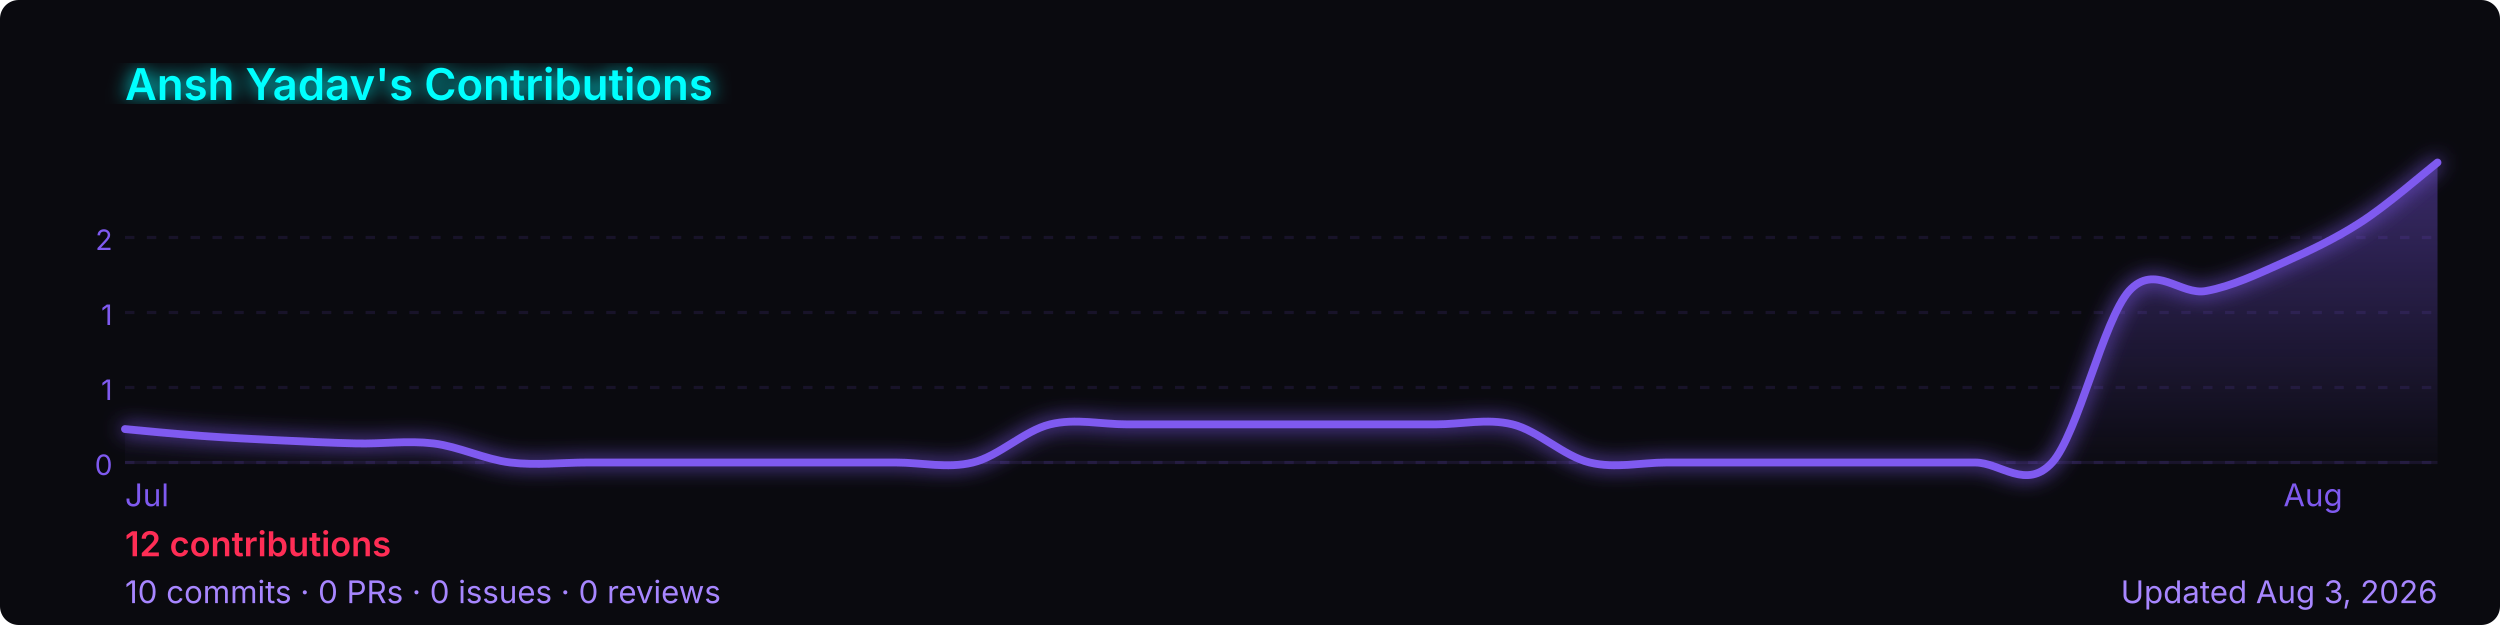
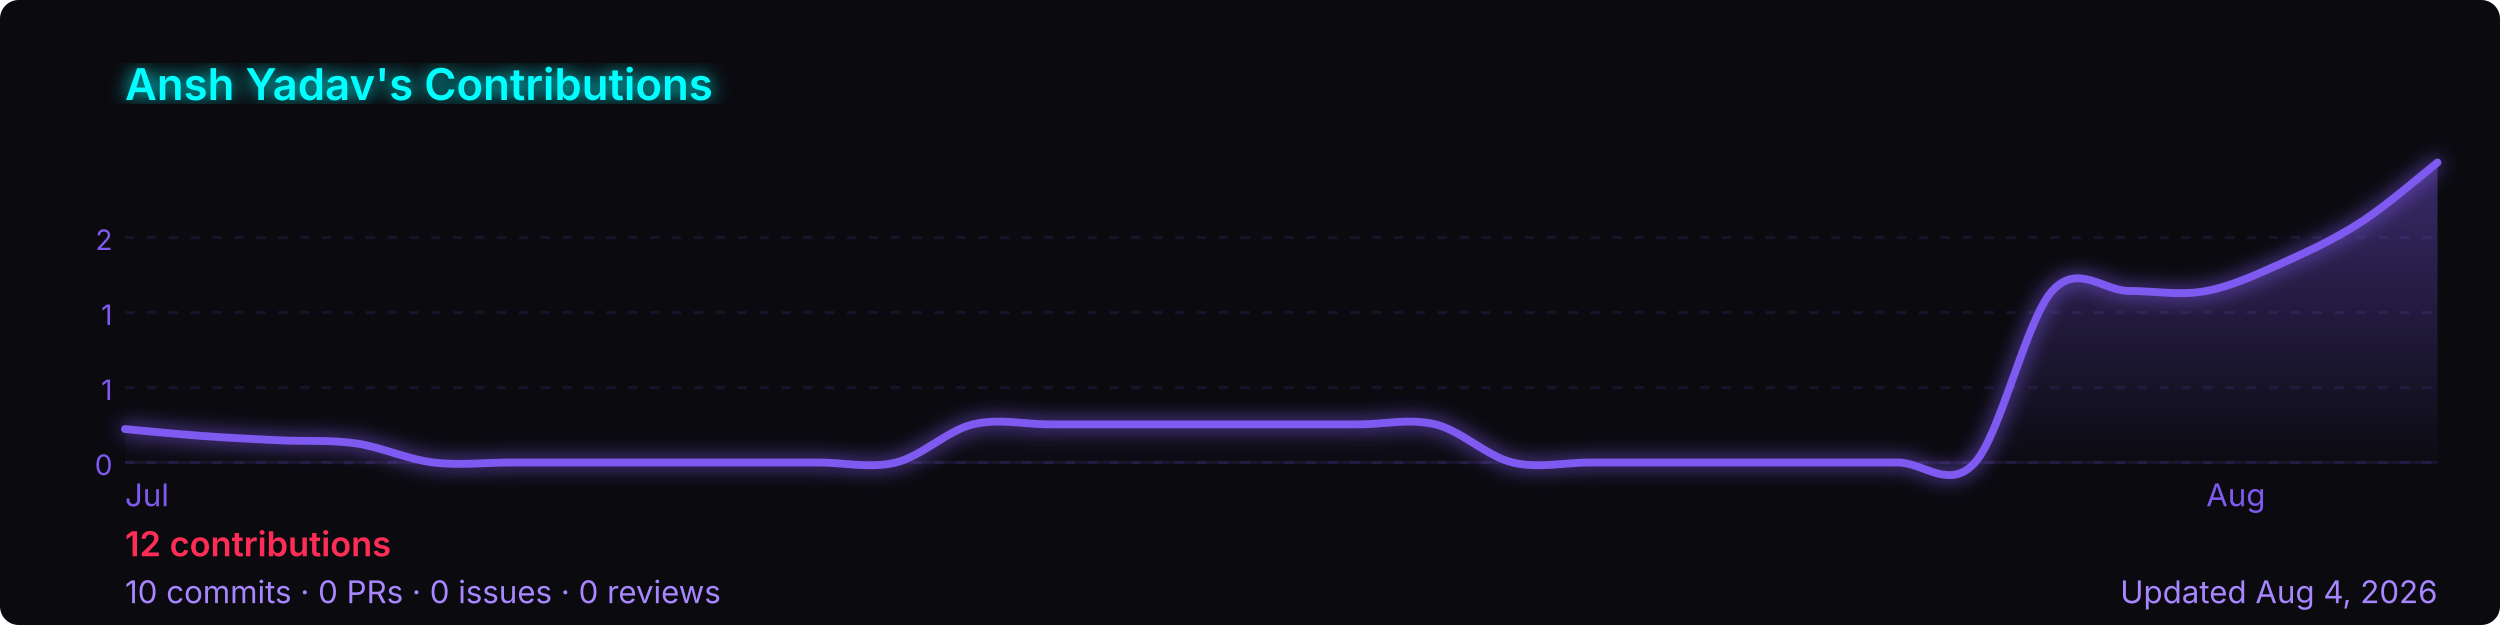
<svg xmlns="http://www.w3.org/2000/svg" width="800" height="200" viewBox="0 0 800 200" role="img" aria-label="Ansh Yadav's GitHub contribution graph">
  <defs>
-     <linearGradient id="area-pw0ng" x1="0" y1="0" x2="0" y2="1">
+     <linearGradient id="area-0bt7z" x1="0" y1="0" x2="0" y2="1">
      <stop offset="0%" stop-color="rgba(127,90,240,0.4)" />
      <stop offset="100%" stop-color="rgba(127,90,240,0)" />
    </linearGradient>
-     <filter id="glow-pw0ng">
+     <filter id="glow-0bt7z">
      <feGaussianBlur stdDeviation="3" result="blur" />
      <feMerge>
        <feMergeNode in="blur" />
        <feMergeNode in="SourceGraphic" />
      </feMerge>
    </filter>
  </defs>
  <rect width="800" height="200" rx="6" fill="#0a0a0f" />
-   <text x="40" y="32" font-size="14" font-weight="600" fill="#00ffff" font-family="-apple-system,BlinkMacSystemFont,'Segoe UI',sans-serif" filter="url(#glow-pw0ng)">
+   <text x="40" y="32" font-size="14" font-weight="600" fill="#00ffff" font-family="-apple-system,BlinkMacSystemFont,'Segoe UI',sans-serif" filter="url(#glow-0bt7z)">
    Ansh Yadav's Contributions
  </text>
  <line x1="40" y1="76.0" x2="780" y2="76.0" stroke="rgba(127,90,240,0.12)" stroke-width="1" stroke-dasharray="3,4" />
  <text x="36" y="80.0" font-size="9" fill="#7f5af0" font-family="-apple-system,BlinkMacSystemFont,'Segoe UI',sans-serif" text-anchor="end">2</text>
  <line x1="40" y1="100.0" x2="780" y2="100.0" stroke="rgba(127,90,240,0.12)" stroke-width="1" stroke-dasharray="3,4" />
  <text x="36" y="104.0" font-size="9" fill="#7f5af0" font-family="-apple-system,BlinkMacSystemFont,'Segoe UI',sans-serif" text-anchor="end">1</text>
  <line x1="40" y1="124.0" x2="780" y2="124.0" stroke="rgba(127,90,240,0.12)" stroke-width="1" stroke-dasharray="3,4" />
  <text x="36" y="128.0" font-size="9" fill="#7f5af0" font-family="-apple-system,BlinkMacSystemFont,'Segoe UI',sans-serif" text-anchor="end">1</text>
  <line x1="40" y1="148.0" x2="780" y2="148.0" stroke="rgba(127,90,240,0.12)" stroke-width="1" stroke-dasharray="3,4" />
  <text x="36" y="152.0" font-size="9" fill="#7f5af0" font-family="-apple-system,BlinkMacSystemFont,'Segoe UI',sans-serif" text-anchor="end">0</text>
  <line x1="40" y1="148" x2="780" y2="148" stroke="rgba(127,90,240,0.12)" stroke-width="1" />
-   <path d="M 40.0,137.3 C 44.1,137.7 56.4,138.9 64.7,139.5 C 72.9,140.1 81.1,140.5 89.3,140.9 C 97.6,141.3 105.8,141.7 114.0,141.9 C 122.2,142.1 130.4,140.9 138.7,141.9 C 146.9,142.9 155.1,147.0 163.3,148.0 C 171.6,149.0 179.8,148.0 188.0,148.0 C 196.2,148.0 204.4,148.0 212.7,148.0 C 220.9,148.0 229.1,148.0 237.3,148.0 C 245.6,148.0 253.8,148.0 262.0,148.0 C 270.2,148.0 278.4,148.0 286.7,148.0 C 294.9,148.0 303.1,150.0 311.3,148.0 C 319.6,146.0 327.8,137.8 336.0,135.8 C 344.2,133.8 352.4,135.8 360.7,135.8 C 368.9,135.8 377.1,135.8 385.3,135.8 C 393.6,135.8 401.8,135.8 410.0,135.8 C 418.2,135.8 426.4,135.8 434.7,135.8 C 442.9,135.8 451.1,135.8 459.3,135.8 C 467.6,135.8 475.8,133.8 484.0,135.8 C 492.2,137.8 500.4,146.0 508.7,148.0 C 516.9,150.0 525.1,148.0 533.3,148.0 C 541.6,148.0 549.8,148.0 558.0,148.0 C 566.2,148.0 574.4,148.0 582.7,148.0 C 590.9,148.0 599.1,148.0 607.3,148.0 C 615.6,148.0 623.8,148.0 632.0,148.0 C 640.2,148.0 648.4,157.1 656.7,148.0 C 664.9,138.9 673.1,102.3 681.3,93.1 C 689.6,84.0 697.8,94.7 706.0,93.1 C 714.2,91.6 722.4,87.7 730.7,84.0 C 738.9,80.3 747.1,76.5 755.3,71.2 C 763.6,65.9 775.9,55.2 780.0,52.0 L 780.0,148 L 40.0,148 Z" fill="url(#area-pw0ng)" />
-   <path d="M 40.0,137.3 C 44.1,137.7 56.4,138.9 64.7,139.5 C 72.9,140.1 81.1,140.5 89.3,140.9 C 97.6,141.3 105.8,141.7 114.0,141.9 C 122.2,142.1 130.4,140.9 138.7,141.9 C 146.9,142.9 155.1,147.0 163.3,148.0 C 171.6,149.0 179.8,148.0 188.0,148.0 C 196.2,148.0 204.4,148.0 212.7,148.0 C 220.9,148.0 229.1,148.0 237.3,148.0 C 245.6,148.0 253.8,148.0 262.0,148.0 C 270.2,148.0 278.4,148.0 286.7,148.0 C 294.9,148.0 303.1,150.0 311.3,148.0 C 319.6,146.0 327.8,137.8 336.0,135.8 C 344.2,133.8 352.4,135.8 360.7,135.8 C 368.9,135.8 377.1,135.8 385.3,135.8 C 393.6,135.8 401.8,135.8 410.0,135.8 C 418.2,135.8 426.4,135.8 434.7,135.8 C 442.9,135.8 451.1,135.8 459.3,135.8 C 467.6,135.8 475.8,133.8 484.0,135.8 C 492.2,137.8 500.4,146.0 508.7,148.0 C 516.9,150.0 525.1,148.0 533.3,148.0 C 541.6,148.0 549.8,148.0 558.0,148.0 C 566.2,148.0 574.4,148.0 582.7,148.0 C 590.9,148.0 599.1,148.0 607.3,148.0 C 615.6,148.0 623.8,148.0 632.0,148.0 C 640.2,148.0 648.4,157.1 656.7,148.0 C 664.9,138.9 673.1,102.3 681.3,93.1 C 689.6,84.0 697.8,94.7 706.0,93.1 C 714.2,91.6 722.4,87.7 730.7,84.0 C 738.9,80.3 747.1,76.5 755.3,71.2 C 763.6,65.9 775.9,55.2 780.0,52.0" fill="none" stroke="#7f5af0" stroke-width="2.5" stroke-linejoin="round" stroke-linecap="round" filter="url(#glow-pw0ng)" />
+   <path d="M 40.0,137.3 C 44.1,137.7 56.4,138.9 64.7,139.5 C 72.9,140.1 81.1,140.5 89.3,140.9 C 97.6,141.3 105.8,140.7 114.0,141.9 C 122.2,143.1 130.4,147.0 138.7,148.0 C 146.9,149.0 155.1,148.0 163.3,148.0 C 171.6,148.0 179.8,148.0 188.0,148.0 C 196.2,148.0 204.4,148.0 212.7,148.0 C 220.9,148.0 229.1,148.0 237.3,148.0 C 245.6,148.0 253.8,148.0 262.0,148.0 C 270.2,148.0 278.4,150.0 286.7,148.0 C 294.9,146.0 303.1,137.8 311.3,135.8 C 319.6,133.8 327.8,135.8 336.0,135.8 C 344.2,135.8 352.4,135.8 360.7,135.8 C 368.9,135.8 377.1,135.8 385.3,135.8 C 393.6,135.8 401.8,135.8 410.0,135.8 C 418.2,135.8 426.4,135.8 434.7,135.8 C 442.9,135.8 451.1,133.8 459.3,135.8 C 467.6,137.8 475.8,146.0 484.0,148.0 C 492.2,150.0 500.4,148.0 508.7,148.0 C 516.9,148.0 525.1,148.0 533.3,148.0 C 541.6,148.0 549.8,148.0 558.0,148.0 C 566.2,148.0 574.4,148.0 582.7,148.0 C 590.9,148.0 599.1,148.0 607.3,148.0 C 615.6,148.0 623.8,157.1 632.0,148.0 C 640.2,138.9 648.4,102.3 656.7,93.1 C 664.9,84.0 673.1,93.1 681.3,93.1 C 689.6,93.1 697.8,94.7 706.0,93.1 C 714.2,91.6 722.4,87.7 730.7,84.0 C 738.9,80.3 747.1,76.5 755.3,71.2 C 763.6,65.9 775.9,55.2 780.0,52.0 L 780.0,148 L 40.0,148 Z" fill="url(#area-0bt7z)" />
+   <path d="M 40.0,137.3 C 44.1,137.7 56.4,138.9 64.7,139.5 C 72.9,140.1 81.1,140.5 89.3,140.9 C 97.6,141.3 105.8,140.7 114.0,141.9 C 122.2,143.1 130.4,147.0 138.7,148.0 C 146.9,149.0 155.1,148.0 163.3,148.0 C 171.6,148.0 179.8,148.0 188.0,148.0 C 196.2,148.0 204.4,148.0 212.7,148.0 C 220.9,148.0 229.1,148.0 237.3,148.0 C 245.6,148.0 253.8,148.0 262.0,148.0 C 270.2,148.0 278.4,150.0 286.7,148.0 C 294.9,146.0 303.1,137.8 311.3,135.8 C 319.6,133.8 327.8,135.8 336.0,135.8 C 344.2,135.8 352.4,135.8 360.7,135.8 C 368.9,135.8 377.1,135.8 385.3,135.8 C 393.6,135.8 401.8,135.8 410.0,135.8 C 418.2,135.8 426.4,135.8 434.7,135.8 C 442.9,135.8 451.1,133.8 459.3,135.8 C 467.6,137.8 475.8,146.0 484.0,148.0 C 492.2,150.0 500.4,148.0 508.7,148.0 C 516.9,148.0 525.1,148.0 533.3,148.0 C 541.6,148.0 549.8,148.0 558.0,148.0 C 566.2,148.0 574.4,148.0 582.7,148.0 C 590.9,148.0 599.1,148.0 607.3,148.0 C 615.6,148.0 623.8,157.1 632.0,148.0 C 640.2,138.9 648.4,102.3 656.7,93.1 C 664.9,84.0 673.1,93.1 681.3,93.1 C 689.6,93.1 697.8,94.7 706.0,93.1 C 714.2,91.6 722.4,87.7 730.7,84.0 C 738.9,80.3 747.1,76.5 755.3,71.2 C 763.6,65.9 775.9,55.2 780.0,52.0" fill="none" stroke="#7f5af0" stroke-width="2.5" stroke-linejoin="round" stroke-linecap="round" filter="url(#glow-0bt7z)" />
  <text x="40.0" y="162" font-size="10" fill="#7f5af0" font-family="-apple-system,BlinkMacSystemFont,'Segoe UI',sans-serif">Jul</text>
-   <text x="730.7" y="162" font-size="10" fill="#7f5af0" font-family="-apple-system,BlinkMacSystemFont,'Segoe UI',sans-serif">Aug</text>
+   <text x="706.0" y="162" font-size="10" fill="#7f5af0" font-family="-apple-system,BlinkMacSystemFont,'Segoe UI',sans-serif">Aug</text>
  <text x="40" y="178" font-size="11" font-weight="600" fill="#ff2d55" font-family="-apple-system,BlinkMacSystemFont,'Segoe UI',sans-serif">
    12 contributions
  </text>
  <text x="40" y="193" font-size="10" fill="#a786ff" font-family="-apple-system,BlinkMacSystemFont,'Segoe UI',sans-serif">
    10 commits · 0 PRs · 0 issues · 0 reviews
  </text>
  <text x="780" y="193" font-size="10" fill="#a786ff" text-anchor="end" font-family="-apple-system,BlinkMacSystemFont,'Segoe UI',sans-serif">
-     Updated Aug 3, 2026
+     Updated Aug 4, 2026
  </text>
</svg>
